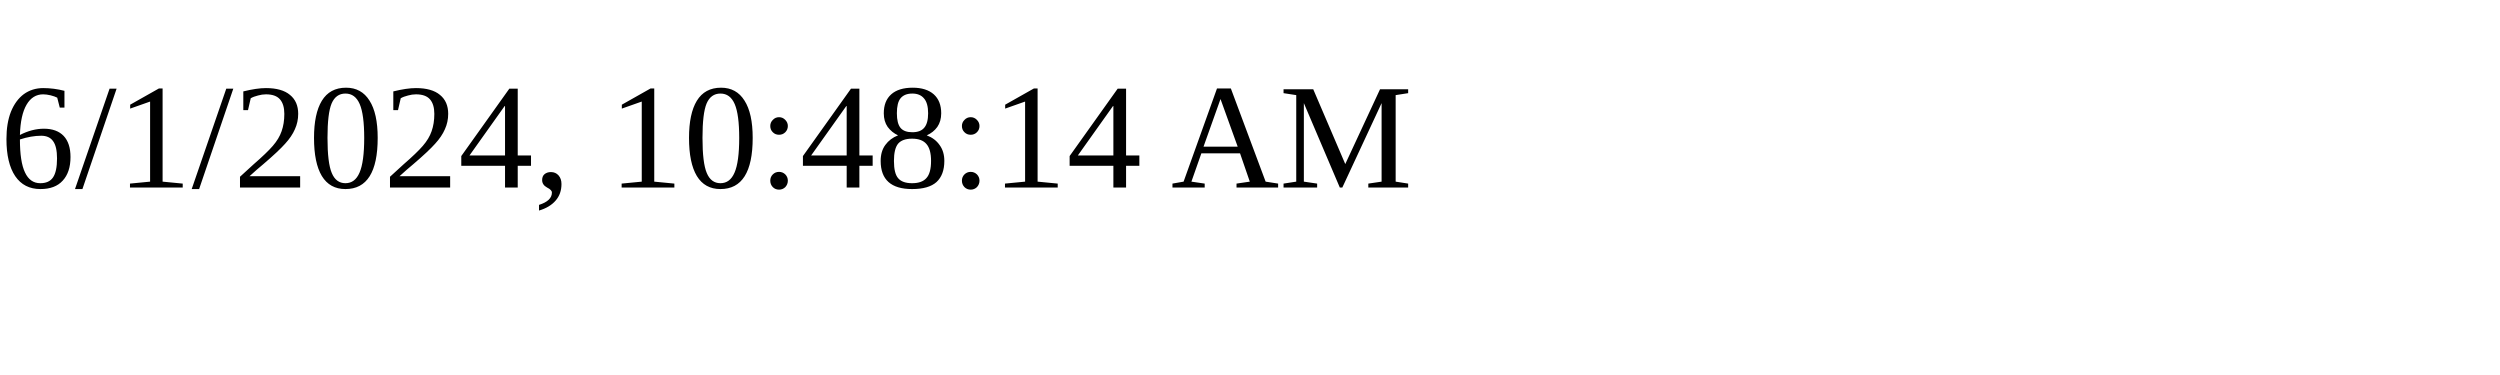
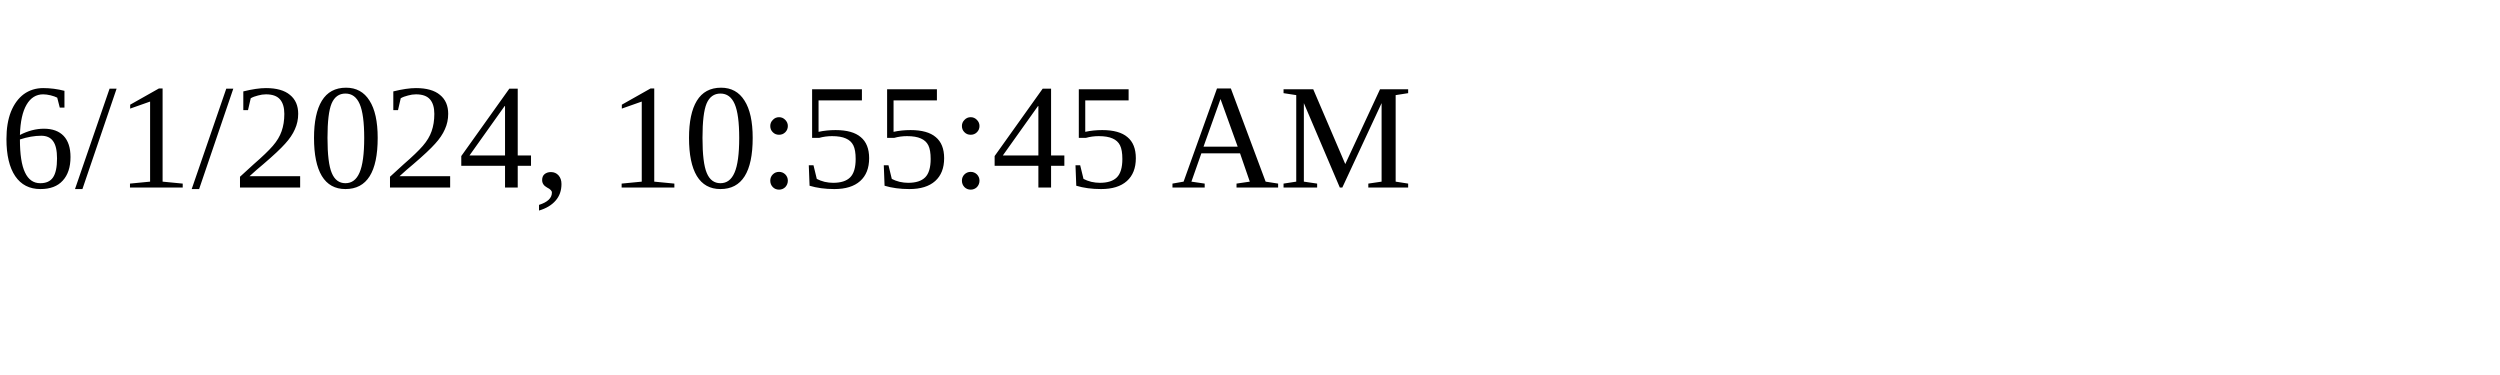
<svg xmlns="http://www.w3.org/2000/svg" height="30" width="200">
-   <text x="0" y="15">6/1/2024, 10:48:14 AM</text>
+   <text x="0" y="15">6/1/2024, 10:55:45 AM</text>
</svg>
